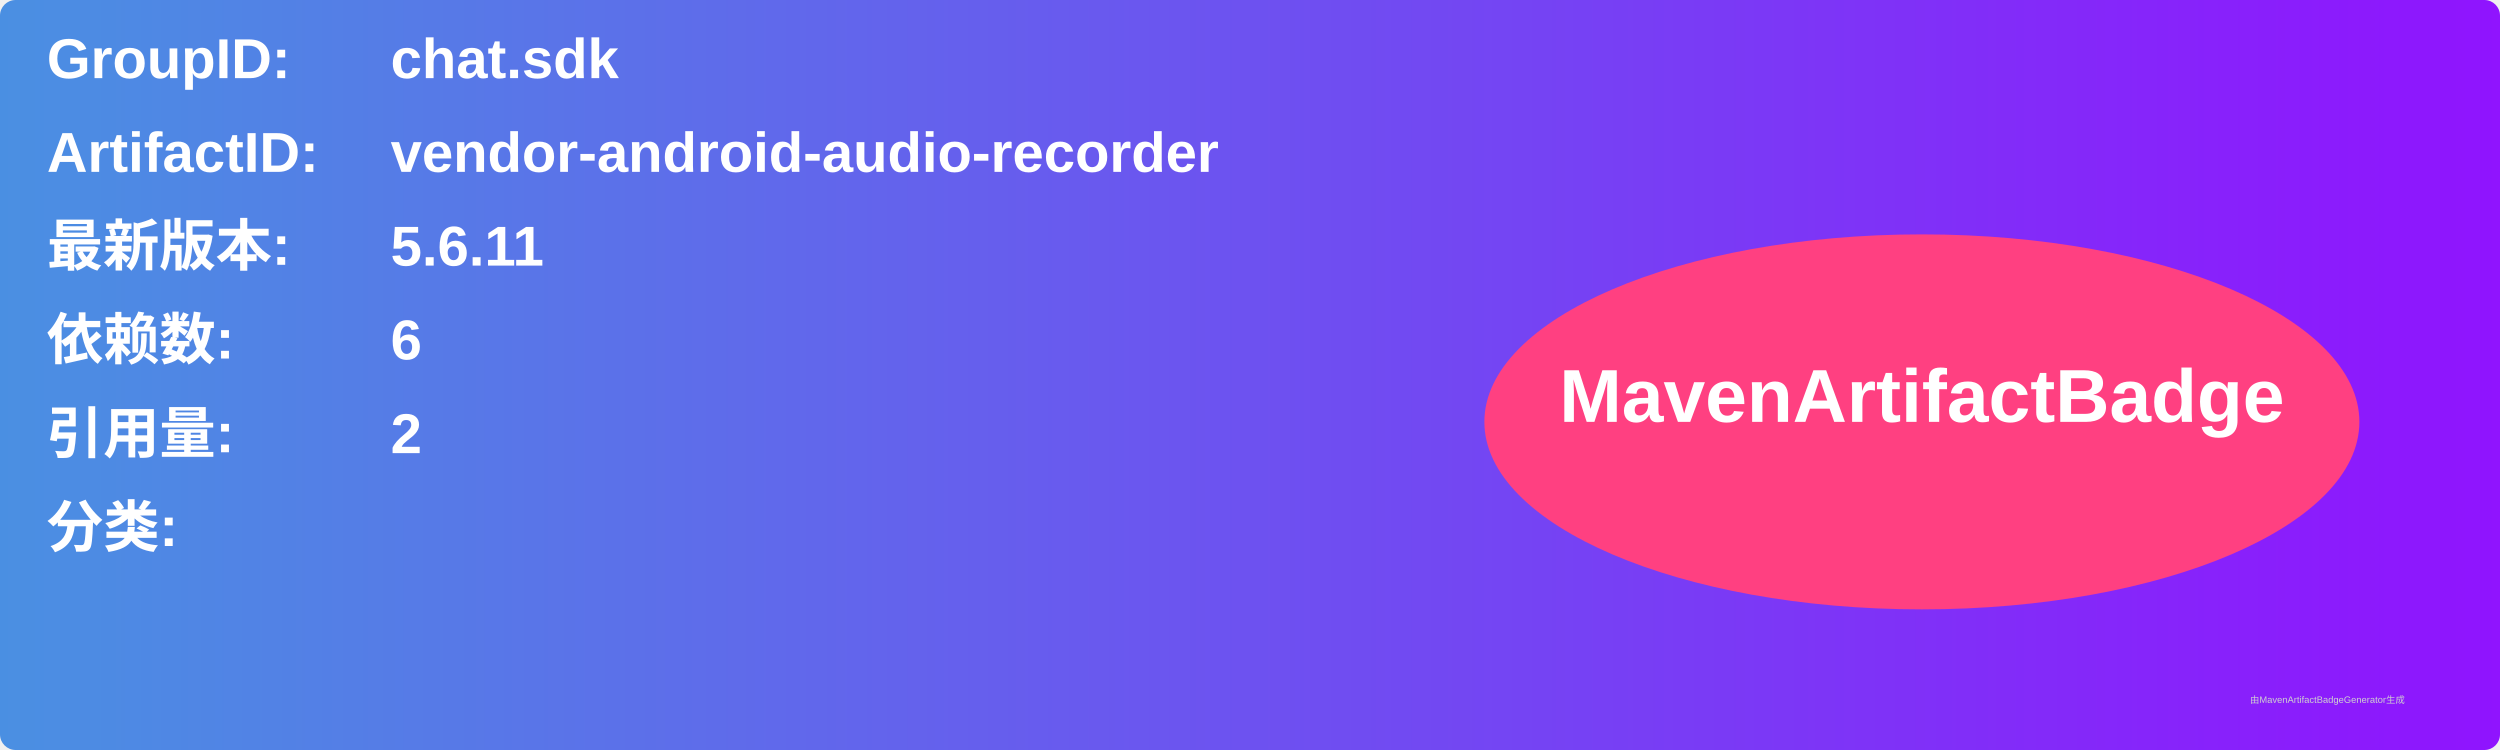
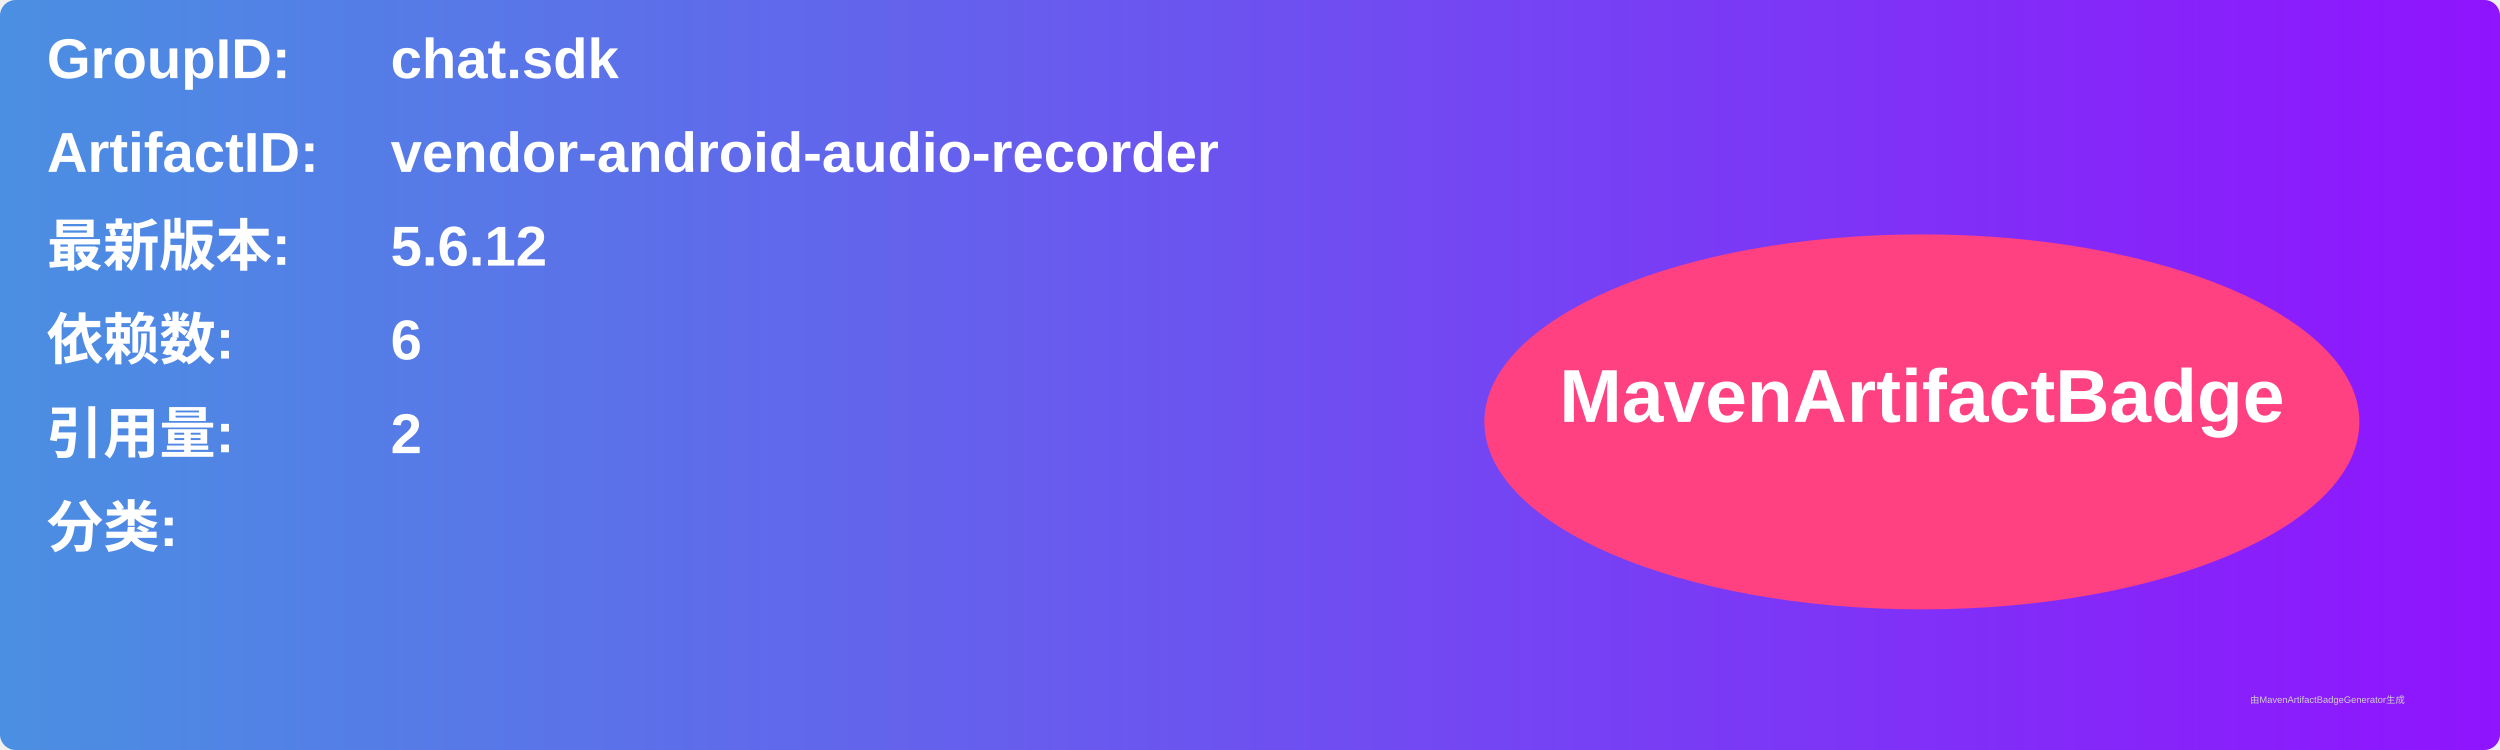
<svg xmlns="http://www.w3.org/2000/svg" width="800" height="240" viewBox="0 0 800 240">
  <linearGradient id="grad" x1="0%" y1="0%" x2="100%" y2="0%">
    <stop offset="0%" stop-color="#4a90e2" />
    <stop offset="100%" stop-color="#9013fe" />
  </linearGradient>
  <rect width="100%" height="100%" rx="5" ry="5" fill="url(#grad)" />
  <g transform="translate(15, 15)">
    <text x="0" y="10" font-family="Arial" font-size="18" fill="white" font-weight="bold" width="260">GroupID:</text>
    <text x="110" y="10" font-family="Arial" font-size="18" fill="white" font-weight="bold" width="460">chat.sdk</text>
    <text x="0" y="40" font-family="Arial" font-size="18" fill="white" font-weight="bold" width="260">ArtifactID:</text>
    <text x="110" y="40" font-family="Arial" font-size="18" fill="white" font-weight="bold" width="460">vendor-android-audio-recorder</text>
    <text x="0" y="70" font-family="Arial" font-size="18" fill="white" font-weight="bold">最新版本:</text>
    <text x="110" y="70" font-family="Arial" font-size="18" fill="white" font-weight="bold">
-       <tspan font-weight="bold">5.6.11</tspan>
+       <tspan font-weight="bold">5.6.12</tspan>
    </text>
    <text x="0" y="100" font-family="Arial" font-size="18" fill="white" font-weight="bold">依赖数: </text>
    <text x="110" y="100" font-family="Arial" font-size="18" fill="white">
      <tspan font-weight="bold">6</tspan>
    </text>
    <text x="0" y="130" font-family="Arial" font-size="18" fill="white" font-weight="bold">引用量: </text>
    <text x="110" y="130" font-family="Arial" font-size="18" fill="white">
      <tspan font-weight="bold">2</tspan>
    </text>
    <text x="0" y="160" font-family="Arial" font-size="18" fill="white" font-weight="bold">分类:</text>
    <text x="10" y="190" font-family="Arial" font-size="10" fill="white">
      <tspan font-weight="bold" />
    </text>
    <ellipse cx="600" cy="120" rx="140" ry="60" fill="#ff4081" />
    <text x="600" y="120" text-anchor="middle" font-family="Arial" font-size="24" fill="white" font-weight="bold">MavenArtifactBadge</text>
  </g>
  <text x="720" y="225" font-family="Arial" font-size="3" fill="#d0d0d0">由MavenArtifactBadgeGenerator生成</text>
</svg>
